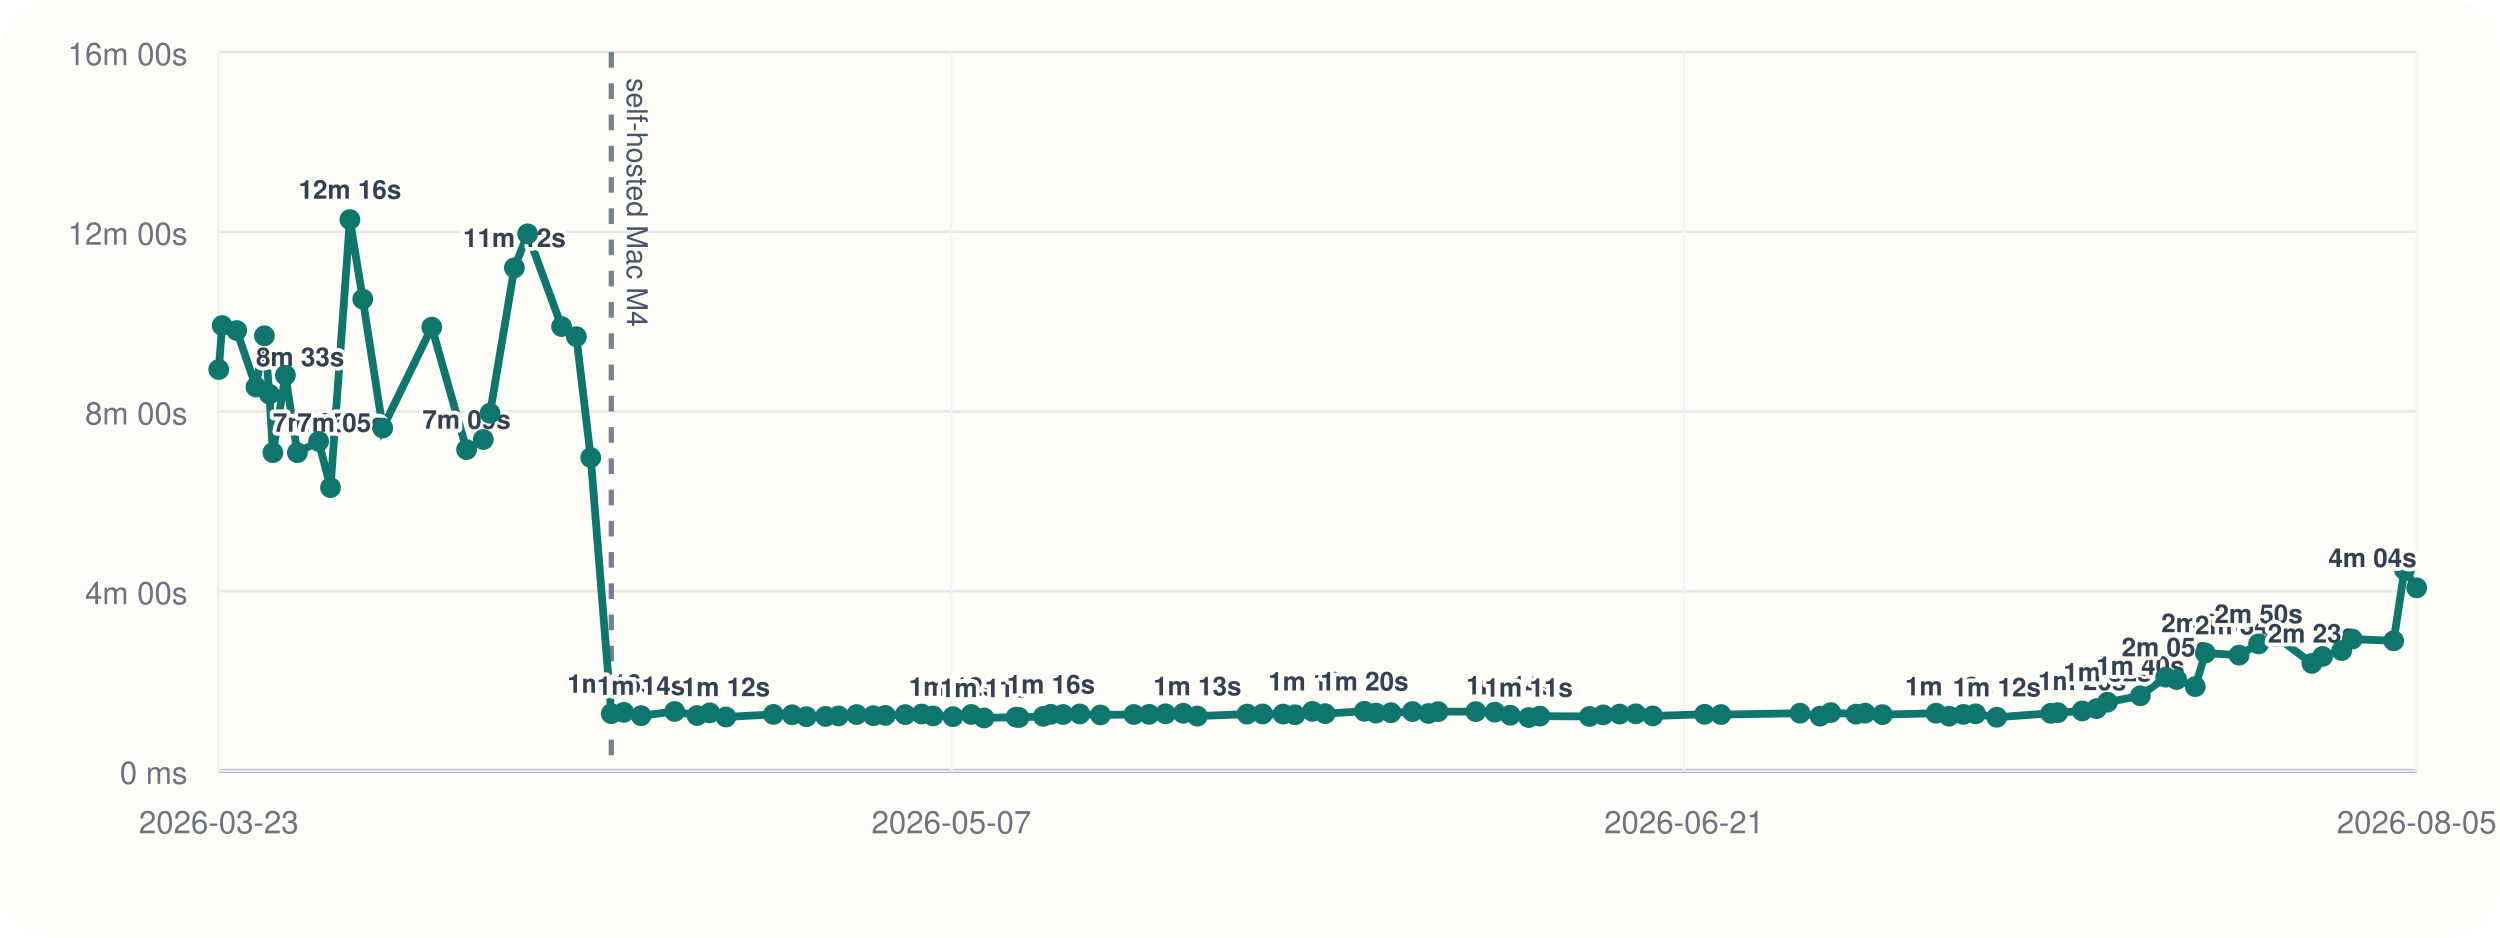
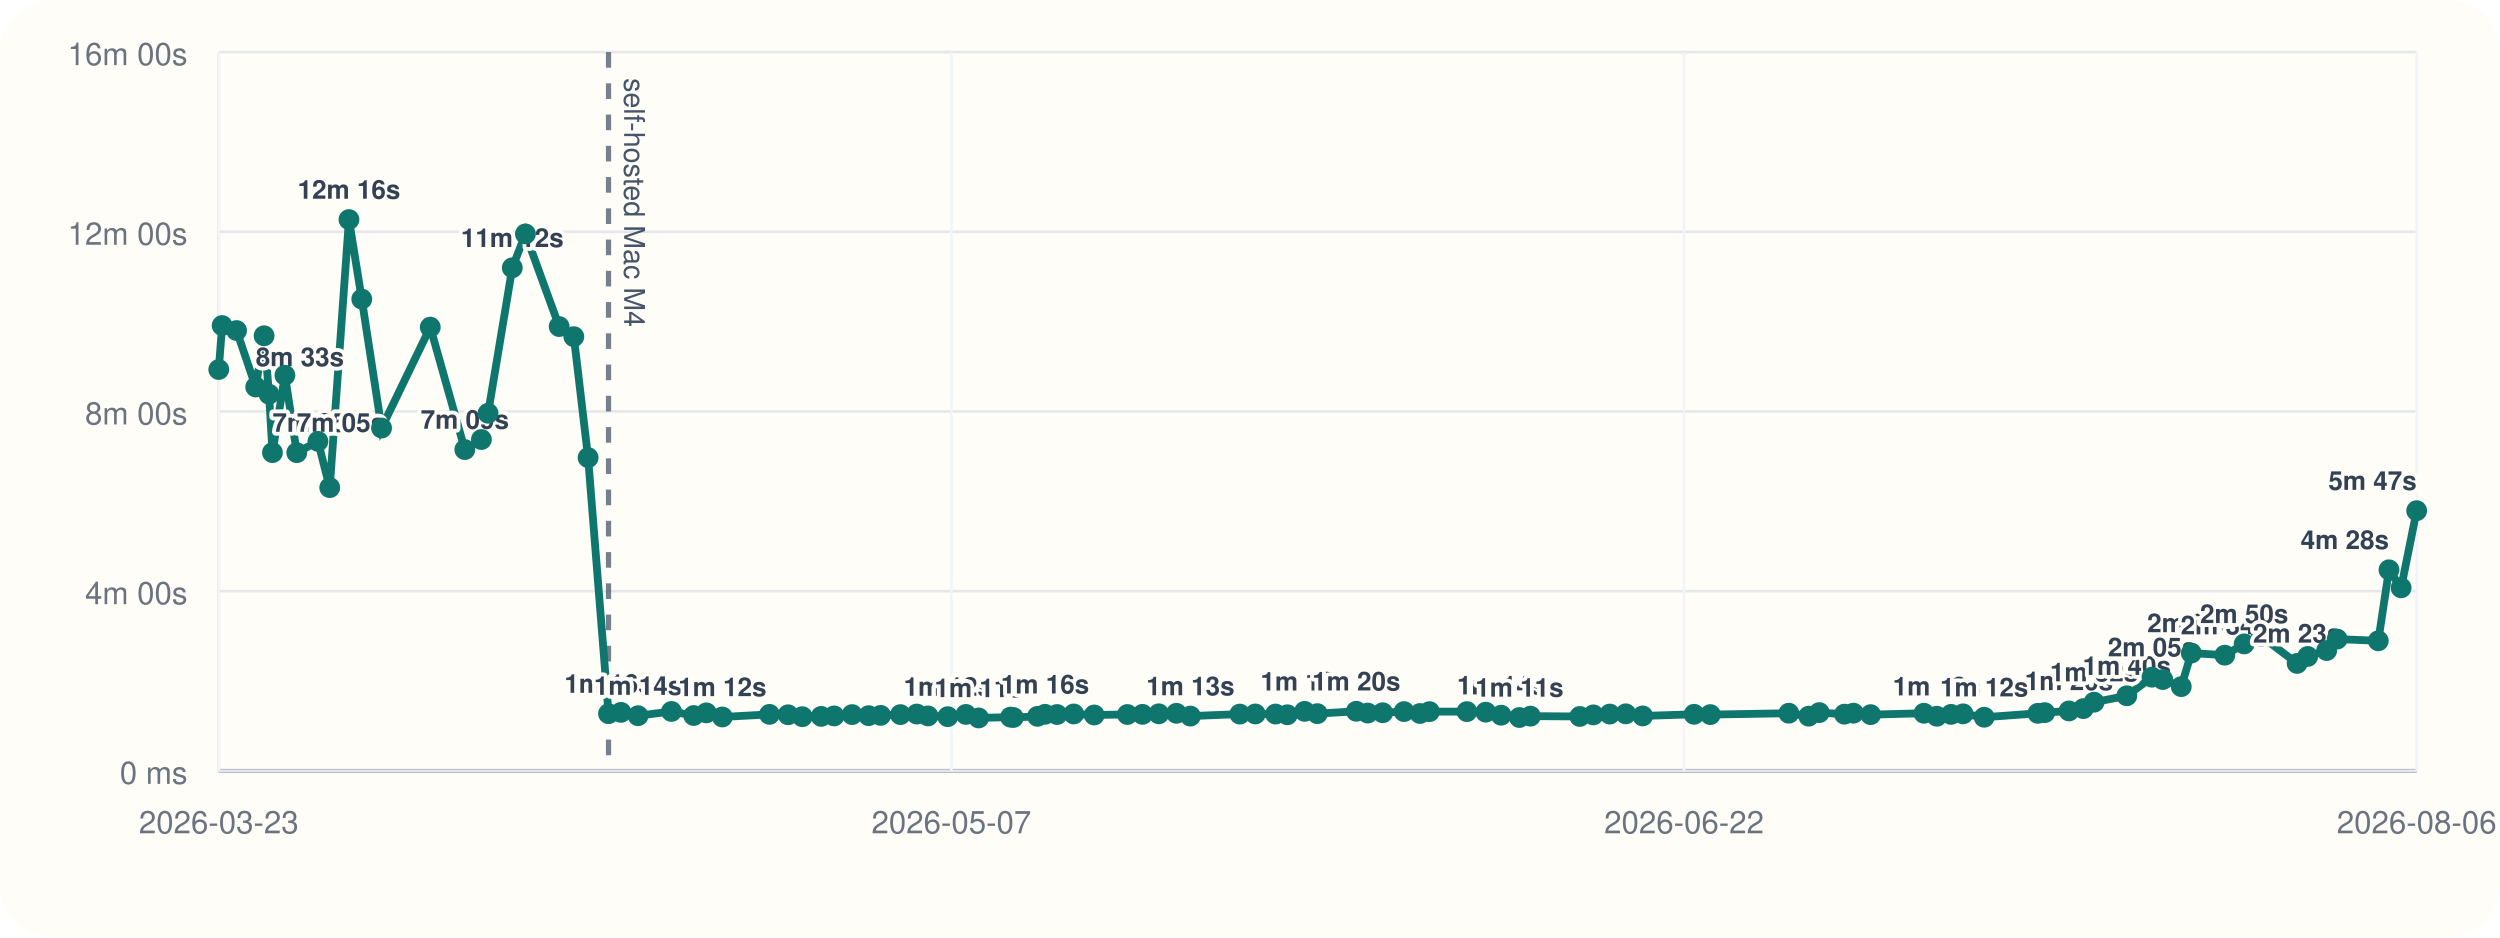
<svg xmlns="http://www.w3.org/2000/svg" viewBox="0 0 960 360">
  <rect width="960" height="360" rx="20" fill="#fffdf7" />
  <line x1="84" y1="296" x2="928" y2="296" stroke="#cbd5e1" stroke-width="1" />
  <line x1="84" y1="20" x2="84" y2="296" stroke="#cbd5e1" stroke-width="1" />
  <line x1="84" y1="296.00" x2="928" y2="296.00" stroke="#94a3b8" stroke-width="1.5" />
  <line x1="84" y1="296.00" x2="928" y2="296.00" stroke="#e5e7eb" stroke-width="1" />
  <text x="72" y="301.00" text-anchor="end" font-size="12" font-family="Helvetica, Arial, sans-serif" fill="#6b7280">0 ms</text>
  <line x1="84" y1="227.00" x2="928" y2="227.00" stroke="#e5e7eb" stroke-width="1" />
  <text x="72" y="232.00" text-anchor="end" font-size="12" font-family="Helvetica, Arial, sans-serif" fill="#6b7280">4m 00s</text>
  <line x1="84" y1="158.00" x2="928" y2="158.00" stroke="#e5e7eb" stroke-width="1" />
  <text x="72" y="163.00" text-anchor="end" font-size="12" font-family="Helvetica, Arial, sans-serif" fill="#6b7280">8m 00s</text>
  <line x1="84" y1="89.00" x2="928" y2="89.00" stroke="#e5e7eb" stroke-width="1" />
  <text x="72" y="94.00" text-anchor="end" font-size="12" font-family="Helvetica, Arial, sans-serif" fill="#6b7280">12m 00s</text>
  <line x1="84" y1="20.00" x2="928" y2="20.00" stroke="#e5e7eb" stroke-width="1" />
  <text x="72" y="25.00" text-anchor="end" font-size="12" font-family="Helvetica, Arial, sans-serif" fill="#6b7280">16m 00s</text>
  <line x1="84.00" y1="20" x2="84.00" y2="296" stroke="#f1f5f9" stroke-width="1" />
  <text x="84.00" y="320" text-anchor="middle" font-size="12" font-family="Helvetica, Arial, sans-serif" fill="#6b7280">2026-03-23</text>
  <line x1="365.33" y1="20" x2="365.33" y2="296" stroke="#f1f5f9" stroke-width="1" />
  <text x="365.33" y="320" text-anchor="middle" font-size="12" font-family="Helvetica, Arial, sans-serif" fill="#6b7280">2026-05-07</text>
  <line x1="646.67" y1="20" x2="646.67" y2="296" stroke="#f1f5f9" stroke-width="1" />
-   <text x="646.67" y="320" text-anchor="middle" font-size="12" font-family="Helvetica, Arial, sans-serif" fill="#6b7280">2026-06-21</text>
+   <text x="646.67" y="320" text-anchor="middle" font-size="12" font-family="Helvetica, Arial, sans-serif" fill="#6b7280">2026-06-22</text>
  <line x1="928.00" y1="20" x2="928.00" y2="296" stroke="#f1f5f9" stroke-width="1" />
-   <text x="928.00" y="320" text-anchor="middle" font-size="12" font-family="Helvetica, Arial, sans-serif" fill="#6b7280">2026-08-05</text>
-   <line x1="234.74" y1="20" x2="234.74" y2="296" stroke="#475569" stroke-width="2" stroke-dasharray="6 6" opacity="0.75" />
-   <text x="240.74" y="30" transform="rotate(90 240.74 30)" font-size="11" font-family="Helvetica, Arial, sans-serif" fill="#475569">self-hosted Mac M4</text>
-   <polyline fill="none" stroke="#0f766e" stroke-width="3" points="84.00,141.89 85.31,125.01 90.89,126.93 98.30,148.60 101.53,128.94 103.45,151.38 104.78,173.80 109.60,144.10 114.18,173.82 122.36,169.48 126.92,187.24 134.36,84.31 139.31,114.86 146.96,164.37 165.80,125.64 179.16,172.64 185.58,168.78 188.16,158.69 197.52,102.84 202.61,89.82 215.65,125.40 221.33,129.28 226.84,175.73 234.74,274.04 239.56,273.55 246.16,274.83 259.08,273.20 267.68,274.76 272.57,273.74 278.76,275.32 296.99,274.32 304.18,274.47 309.67,275.21 316.99,275.09 321.98,274.92 328.95,274.40 335.35,274.82 339.97,274.71 347.62,274.41 353.94,274.19 358.30,274.91 365.93,275.20 372.95,274.34 377.88,275.69 390.19,275.37 391.28,275.52 400.64,275.08 403.55,274.29 408.21,274.37 414.64,274.16 422.57,274.55 435.41,274.37 441.24,274.31 447.56,274.10 454.37,273.91 459.77,274.98 478.88,274.21 484.86,274.16 492.70,274.19 497.26,274.47 503.94,273.16 508.86,274.04 523.93,273.13 528.35,273.82 534.14,273.69 542.39,273.25 548.55,273.98 552.24,273.27 566.70,273.26 574.00,273.47 579.94,274.64 587.01,275.53 591.29,275.00 610.36,275.12 615.61,274.52 621.95,274.20 628.15,274.11 634.68,274.92 654.57,274.29 660.84,274.40 691.21,273.88 698.90,275.01 702.99,273.64 712.71,274.24 716.20,273.86 722.85,274.42 743.45,273.89 748.46,275.03 753.94,274.32 758.61,274.12 766.76,275.42 787.51,273.92 790.18,273.66 799.56,273.00 805.09,272.11 809.26,269.64 821.91,267.18 831.65,260.04 835.83,260.94 842.97,263.66 846.86,250.77 859.81,251.59 867.30,247.26 873.90,244.32 887.77,254.75 891.88,252.08 899.21,249.81 903.27,245.41 919.17,246.07 923.31,218.81 928.00,225.72" />
+   <text x="928.00" y="320" text-anchor="middle" font-size="12" font-family="Helvetica, Arial, sans-serif" fill="#6b7280">2026-08-06</text>
+   <line x1="233.67" y1="20" x2="233.67" y2="296" stroke="#475569" stroke-width="2" stroke-dasharray="6 6" opacity="0.75" />
+   <text x="239.67" y="30" transform="rotate(90 239.67 30)" font-size="11" font-family="Helvetica, Arial, sans-serif" fill="#475569">self-hosted Mac M4</text>
+   <polyline fill="none" stroke="#0f766e" stroke-width="3" points="84.00,141.89 85.30,125.01 90.84,126.93 98.20,148.60 101.41,128.94 103.31,151.38 104.63,173.80 109.41,144.10 113.96,173.82 122.09,169.48 126.62,187.24 134.00,84.31 138.92,114.86 146.52,164.37 165.22,125.64 178.49,172.64 184.86,168.78 187.42,158.69 196.72,102.84 201.77,89.82 214.72,125.40 220.35,129.28 225.83,175.73 233.67,274.04 238.46,273.55 245.02,274.83 257.84,273.20 266.38,274.76 271.23,273.74 277.38,275.32 295.48,274.32 302.62,274.47 308.08,275.21 315.34,275.09 320.30,274.92 327.21,274.40 333.57,274.82 338.16,274.71 345.76,274.41 352.03,274.19 356.36,274.91 363.94,275.20 370.91,274.34 375.80,275.69 388.03,275.37 389.11,275.52 398.40,275.08 401.29,274.29 405.92,274.37 412.30,274.16 420.18,274.55 432.92,274.37 438.72,274.31 444.98,274.10 451.75,273.91 457.11,274.98 476.09,274.21 482.03,274.16 489.81,274.19 494.34,274.47 500.97,273.16 505.86,274.04 520.82,273.13 525.21,273.82 530.95,273.69 539.15,273.25 545.26,273.98 548.92,273.27 563.29,273.26 570.53,273.47 576.44,274.64 583.45,275.53 587.70,275.00 606.64,275.12 611.85,274.52 618.15,274.20 624.30,274.11 630.79,274.92 650.53,274.29 656.76,274.40 686.92,273.88 694.55,275.01 698.61,273.64 708.26,274.24 711.73,273.86 718.33,274.42 738.79,273.89 743.76,275.03 749.20,274.32 753.83,274.12 761.93,275.42 782.53,273.92 785.19,273.66 794.49,273.00 799.99,272.11 804.13,269.64 816.69,267.18 826.36,260.04 830.51,260.94 837.60,263.66 841.46,250.77 854.32,251.59 861.76,247.26 868.31,244.32 882.09,254.75 886.16,252.08 893.44,249.81 897.47,245.41 913.26,246.07 917.37,218.81 922.03,225.72 928.00,196.11" />
  <circle cx="84.00" cy="141.89" r="4" fill="#0f766e" />
-   <circle cx="85.31" cy="125.01" r="4" fill="#0f766e" />
-   <circle cx="90.89" cy="126.93" r="4" fill="#0f766e" />
-   <circle cx="98.30" cy="148.60" r="4" fill="#0f766e" />
-   <text x="98.30" y="140.60" text-anchor="start" font-size="10" font-family="Helvetica, Arial, sans-serif" font-weight="600" paint-order="stroke" stroke="#fffdf7" stroke-width="3" stroke-linejoin="round" fill="#334155">8m 33s</text>
-   <circle cx="101.53" cy="128.94" r="4" fill="#0f766e" />
-   <circle cx="103.45" cy="151.38" r="4" fill="#0f766e" />
-   <circle cx="104.78" cy="173.80" r="4" fill="#0f766e" />
-   <text x="104.78" y="165.80" text-anchor="start" font-size="10" font-family="Helvetica, Arial, sans-serif" font-weight="600" paint-order="stroke" stroke="#fffdf7" stroke-width="3" stroke-linejoin="round" fill="#334155">7m 05s</text>
-   <circle cx="109.60" cy="144.10" r="4" fill="#0f766e" />
-   <circle cx="114.18" cy="173.82" r="4" fill="#0f766e" />
-   <text x="114.18" y="165.82" text-anchor="start" font-size="10" font-family="Helvetica, Arial, sans-serif" font-weight="600" paint-order="stroke" stroke="#fffdf7" stroke-width="3" stroke-linejoin="round" fill="#334155">7m 05s</text>
-   <circle cx="122.36" cy="169.48" r="4" fill="#0f766e" />
-   <circle cx="126.92" cy="187.24" r="4" fill="#0f766e" />
-   <circle cx="134.36" cy="84.31" r="4" fill="#0f766e" />
-   <text x="134.36" y="76.31" text-anchor="middle" font-size="10" font-family="Helvetica, Arial, sans-serif" font-weight="600" paint-order="stroke" stroke="#fffdf7" stroke-width="3" stroke-linejoin="round" fill="#334155">12m 16s</text>
-   <circle cx="139.31" cy="114.86" r="4" fill="#0f766e" />
-   <circle cx="146.96" cy="164.37" r="4" fill="#0f766e" />
-   <circle cx="165.80" cy="125.64" r="4" fill="#0f766e" />
-   <circle cx="179.16" cy="172.64" r="4" fill="#0f766e" />
-   <text x="179.16" y="164.64" text-anchor="middle" font-size="10" font-family="Helvetica, Arial, sans-serif" font-weight="600" paint-order="stroke" stroke="#fffdf7" stroke-width="3" stroke-linejoin="round" fill="#334155">7m 09s</text>
-   <circle cx="185.58" cy="168.78" r="4" fill="#0f766e" />
-   <circle cx="188.16" cy="158.69" r="4" fill="#0f766e" />
-   <circle cx="197.52" cy="102.84" r="4" fill="#0f766e" />
-   <text x="197.52" y="94.84" text-anchor="middle" font-size="10" font-family="Helvetica, Arial, sans-serif" font-weight="600" paint-order="stroke" stroke="#fffdf7" stroke-width="3" stroke-linejoin="round" fill="#334155">11m 12s</text>
-   <circle cx="202.61" cy="89.82" r="4" fill="#0f766e" />
-   <circle cx="215.65" cy="125.40" r="4" fill="#0f766e" />
-   <circle cx="221.33" cy="129.28" r="4" fill="#0f766e" />
-   <circle cx="226.84" cy="175.73" r="4" fill="#0f766e" />
-   <circle cx="234.74" cy="274.04" r="4" fill="#0f766e" />
-   <text x="234.74" y="266.04" text-anchor="middle" font-size="10" font-family="Helvetica, Arial, sans-serif" font-weight="600" paint-order="stroke" stroke="#fffdf7" stroke-width="3" stroke-linejoin="round" fill="#334155">1m 16s</text>
-   <circle cx="239.56" cy="273.55" r="4" fill="#0f766e" />
-   <circle cx="246.16" cy="274.83" r="4" fill="#0f766e" />
-   <text x="246.16" y="266.83" text-anchor="middle" font-size="10" font-family="Helvetica, Arial, sans-serif" font-weight="600" paint-order="stroke" stroke="#fffdf7" stroke-width="3" stroke-linejoin="round" fill="#334155">1m 14s</text>
-   <circle cx="259.08" cy="273.20" r="4" fill="#0f766e" />
-   <circle cx="267.68" cy="274.76" r="4" fill="#0f766e" />
-   <circle cx="272.57" cy="273.74" r="4" fill="#0f766e" />
-   <circle cx="278.76" cy="275.32" r="4" fill="#0f766e" />
-   <text x="278.76" y="267.32" text-anchor="middle" font-size="10" font-family="Helvetica, Arial, sans-serif" font-weight="600" paint-order="stroke" stroke="#fffdf7" stroke-width="3" stroke-linejoin="round" fill="#334155">1m 12s</text>
-   <circle cx="296.99" cy="274.32" r="4" fill="#0f766e" />
-   <circle cx="304.18" cy="274.47" r="4" fill="#0f766e" />
-   <circle cx="309.67" cy="275.21" r="4" fill="#0f766e" />
-   <circle cx="316.99" cy="275.09" r="4" fill="#0f766e" />
-   <circle cx="321.98" cy="274.92" r="4" fill="#0f766e" />
-   <circle cx="328.95" cy="274.40" r="4" fill="#0f766e" />
-   <circle cx="335.35" cy="274.82" r="4" fill="#0f766e" />
-   <circle cx="339.97" cy="274.71" r="4" fill="#0f766e" />
-   <circle cx="347.62" cy="274.41" r="4" fill="#0f766e" />
-   <circle cx="353.94" cy="274.19" r="4" fill="#0f766e" />
-   <circle cx="358.30" cy="274.91" r="4" fill="#0f766e" />
-   <circle cx="365.93" cy="275.20" r="4" fill="#0f766e" />
-   <text x="365.93" y="267.20" text-anchor="middle" font-size="10" font-family="Helvetica, Arial, sans-serif" font-weight="600" paint-order="stroke" stroke="#fffdf7" stroke-width="3" stroke-linejoin="round" fill="#334155">1m 12s</text>
-   <circle cx="372.95" cy="274.34" r="4" fill="#0f766e" />
-   <circle cx="377.88" cy="275.69" r="4" fill="#0f766e" />
-   <text x="377.88" y="267.69" text-anchor="middle" font-size="10" font-family="Helvetica, Arial, sans-serif" font-weight="600" paint-order="stroke" stroke="#fffdf7" stroke-width="3" stroke-linejoin="round" fill="#334155">1m 11s</text>
-   <circle cx="390.19" cy="275.37" r="4" fill="#0f766e" />
-   <circle cx="391.28" cy="275.52" r="4" fill="#0f766e" />
-   <circle cx="400.64" cy="275.08" r="4" fill="#0f766e" />
-   <circle cx="403.55" cy="274.29" r="4" fill="#0f766e" />
-   <text x="403.55" y="266.29" text-anchor="middle" font-size="10" font-family="Helvetica, Arial, sans-serif" font-weight="600" paint-order="stroke" stroke="#fffdf7" stroke-width="3" stroke-linejoin="round" fill="#334155">1m 16s</text>
-   <circle cx="408.21" cy="274.37" r="4" fill="#0f766e" />
-   <circle cx="414.64" cy="274.16" r="4" fill="#0f766e" />
-   <circle cx="422.57" cy="274.55" r="4" fill="#0f766e" />
-   <circle cx="435.41" cy="274.37" r="4" fill="#0f766e" />
-   <circle cx="441.24" cy="274.31" r="4" fill="#0f766e" />
-   <circle cx="447.56" cy="274.10" r="4" fill="#0f766e" />
-   <circle cx="454.37" cy="273.91" r="4" fill="#0f766e" />
-   <circle cx="459.77" cy="274.98" r="4" fill="#0f766e" />
-   <text x="459.77" y="266.98" text-anchor="middle" font-size="10" font-family="Helvetica, Arial, sans-serif" font-weight="600" paint-order="stroke" stroke="#fffdf7" stroke-width="3" stroke-linejoin="round" fill="#334155">1m 13s</text>
-   <circle cx="478.88" cy="274.21" r="4" fill="#0f766e" />
-   <circle cx="484.86" cy="274.16" r="4" fill="#0f766e" />
-   <circle cx="492.70" cy="274.19" r="4" fill="#0f766e" />
-   <circle cx="497.26" cy="274.47" r="4" fill="#0f766e" />
-   <circle cx="503.94" cy="273.16" r="4" fill="#0f766e" />
-   <text x="503.94" y="265.16" text-anchor="middle" font-size="10" font-family="Helvetica, Arial, sans-serif" font-weight="600" paint-order="stroke" stroke="#fffdf7" stroke-width="3" stroke-linejoin="round" fill="#334155">1m 19s</text>
-   <circle cx="508.86" cy="274.04" r="4" fill="#0f766e" />
-   <circle cx="523.93" cy="273.13" r="4" fill="#0f766e" />
-   <text x="523.93" y="265.13" text-anchor="middle" font-size="10" font-family="Helvetica, Arial, sans-serif" font-weight="600" paint-order="stroke" stroke="#fffdf7" stroke-width="3" stroke-linejoin="round" fill="#334155">1m 20s</text>
-   <circle cx="528.35" cy="273.82" r="4" fill="#0f766e" />
-   <circle cx="534.14" cy="273.69" r="4" fill="#0f766e" />
-   <circle cx="542.39" cy="273.25" r="4" fill="#0f766e" />
-   <circle cx="548.55" cy="273.98" r="4" fill="#0f766e" />
-   <circle cx="552.24" cy="273.27" r="4" fill="#0f766e" />
-   <circle cx="566.70" cy="273.26" r="4" fill="#0f766e" />
-   <circle cx="574.00" cy="273.47" r="4" fill="#0f766e" />
-   <circle cx="579.94" cy="274.64" r="4" fill="#0f766e" />
-   <text x="579.94" y="266.64" text-anchor="middle" font-size="10" font-family="Helvetica, Arial, sans-serif" font-weight="600" paint-order="stroke" stroke="#fffdf7" stroke-width="3" stroke-linejoin="round" fill="#334155">1m 14s</text>
-   <circle cx="587.01" cy="275.53" r="4" fill="#0f766e" />
-   <text x="587.01" y="267.53" text-anchor="middle" font-size="10" font-family="Helvetica, Arial, sans-serif" font-weight="600" paint-order="stroke" stroke="#fffdf7" stroke-width="3" stroke-linejoin="round" fill="#334155">1m 11s</text>
-   <circle cx="591.29" cy="275.00" r="4" fill="#0f766e" />
-   <circle cx="610.36" cy="275.12" r="4" fill="#0f766e" />
-   <circle cx="615.61" cy="274.52" r="4" fill="#0f766e" />
-   <circle cx="621.95" cy="274.20" r="4" fill="#0f766e" />
-   <circle cx="628.15" cy="274.11" r="4" fill="#0f766e" />
-   <circle cx="634.68" cy="274.92" r="4" fill="#0f766e" />
-   <circle cx="654.57" cy="274.29" r="4" fill="#0f766e" />
-   <circle cx="660.84" cy="274.40" r="4" fill="#0f766e" />
-   <circle cx="691.21" cy="273.88" r="4" fill="#0f766e" />
-   <circle cx="698.90" cy="275.01" r="4" fill="#0f766e" />
-   <circle cx="702.99" cy="273.64" r="4" fill="#0f766e" />
-   <circle cx="712.71" cy="274.24" r="4" fill="#0f766e" />
-   <circle cx="716.20" cy="273.86" r="4" fill="#0f766e" />
-   <circle cx="722.85" cy="274.42" r="4" fill="#0f766e" />
-   <circle cx="743.45" cy="273.89" r="4" fill="#0f766e" />
-   <circle cx="748.46" cy="275.03" r="4" fill="#0f766e" />
-   <text x="748.46" y="267.03" text-anchor="middle" font-size="10" font-family="Helvetica, Arial, sans-serif" font-weight="600" paint-order="stroke" stroke="#fffdf7" stroke-width="3" stroke-linejoin="round" fill="#334155">1m 13s</text>
-   <circle cx="753.94" cy="274.32" r="4" fill="#0f766e" />
-   <circle cx="758.61" cy="274.12" r="4" fill="#0f766e" />
-   <circle cx="766.76" cy="275.42" r="4" fill="#0f766e" />
-   <text x="766.76" y="267.42" text-anchor="middle" font-size="10" font-family="Helvetica, Arial, sans-serif" font-weight="600" paint-order="stroke" stroke="#fffdf7" stroke-width="3" stroke-linejoin="round" fill="#334155">1m 12s</text>
-   <circle cx="787.51" cy="273.92" r="4" fill="#0f766e" />
-   <circle cx="790.18" cy="273.66" r="4" fill="#0f766e" />
-   <circle cx="799.56" cy="273.00" r="4" fill="#0f766e" />
-   <text x="799.56" y="265.00" text-anchor="middle" font-size="10" font-family="Helvetica, Arial, sans-serif" font-weight="600" paint-order="stroke" stroke="#fffdf7" stroke-width="3" stroke-linejoin="round" fill="#334155">1m 20s</text>
-   <circle cx="805.09" cy="272.11" r="4" fill="#0f766e" />
-   <circle cx="809.26" cy="269.64" r="4" fill="#0f766e" />
-   <text x="809.26" y="261.64" text-anchor="middle" font-size="10" font-family="Helvetica, Arial, sans-serif" font-weight="600" paint-order="stroke" stroke="#fffdf7" stroke-width="3" stroke-linejoin="round" fill="#334155">1m 32s</text>
-   <circle cx="821.91" cy="267.18" r="4" fill="#0f766e" />
-   <text x="821.91" y="259.18" text-anchor="middle" font-size="10" font-family="Helvetica, Arial, sans-serif" font-weight="600" paint-order="stroke" stroke="#fffdf7" stroke-width="3" stroke-linejoin="round" fill="#334155">1m 40s</text>
-   <circle cx="831.65" cy="260.04" r="4" fill="#0f766e" />
-   <text x="831.65" y="252.04" text-anchor="middle" font-size="10" font-family="Helvetica, Arial, sans-serif" font-weight="600" paint-order="stroke" stroke="#fffdf7" stroke-width="3" stroke-linejoin="round" fill="#334155">2m 05s</text>
-   <circle cx="835.83" cy="260.94" r="4" fill="#0f766e" />
-   <circle cx="842.97" cy="263.66" r="4" fill="#0f766e" />
-   <circle cx="846.86" cy="250.77" r="4" fill="#0f766e" />
-   <text x="846.86" y="242.77" text-anchor="middle" font-size="10" font-family="Helvetica, Arial, sans-serif" font-weight="600" paint-order="stroke" stroke="#fffdf7" stroke-width="3" stroke-linejoin="round" fill="#334155">2m 37s</text>
-   <circle cx="859.81" cy="251.59" r="4" fill="#0f766e" />
-   <text x="859.81" y="243.59" text-anchor="middle" font-size="10" font-family="Helvetica, Arial, sans-serif" font-weight="600" paint-order="stroke" stroke="#fffdf7" stroke-width="3" stroke-linejoin="round" fill="#334155">2m 34s</text>
-   <circle cx="867.30" cy="247.26" r="4" fill="#0f766e" />
-   <text x="867.30" y="239.26" text-anchor="middle" font-size="10" font-family="Helvetica, Arial, sans-serif" font-weight="600" paint-order="stroke" stroke="#fffdf7" stroke-width="3" stroke-linejoin="round" fill="#334155">2m 50s</text>
-   <circle cx="873.90" cy="244.32" r="4" fill="#0f766e" />
-   <circle cx="887.77" cy="254.75" r="4" fill="#0f766e" />
-   <text x="887.77" y="246.75" text-anchor="middle" font-size="10" font-family="Helvetica, Arial, sans-serif" font-weight="600" paint-order="stroke" stroke="#fffdf7" stroke-width="3" stroke-linejoin="round" fill="#334155">2m 23s</text>
-   <circle cx="891.88" cy="252.08" r="4" fill="#0f766e" />
-   <circle cx="899.21" cy="249.81" r="4" fill="#0f766e" />
-   <circle cx="903.27" cy="245.41" r="4" fill="#0f766e" />
-   <circle cx="919.17" cy="246.07" r="4" fill="#0f766e" />
-   <circle cx="923.31" cy="218.81" r="4" fill="#0f766e" />
-   <circle cx="928.00" cy="225.72" r="4" fill="#0f766e" />
-   <text x="928.00" y="217.72" text-anchor="end" font-size="10" font-family="Helvetica, Arial, sans-serif" font-weight="600" paint-order="stroke" stroke="#fffdf7" stroke-width="3" stroke-linejoin="round" fill="#334155">4m 04s</text>
+   <circle cx="85.30" cy="125.01" r="4" fill="#0f766e" />
+   <circle cx="90.84" cy="126.93" r="4" fill="#0f766e" />
+   <circle cx="98.20" cy="148.60" r="4" fill="#0f766e" />
+   <text x="98.20" y="140.60" text-anchor="start" font-size="10" font-family="Helvetica, Arial, sans-serif" font-weight="600" paint-order="stroke" stroke="#fffdf7" stroke-width="3" stroke-linejoin="round" fill="#334155">8m 33s</text>
+   <circle cx="101.41" cy="128.94" r="4" fill="#0f766e" />
+   <circle cx="103.31" cy="151.38" r="4" fill="#0f766e" />
+   <circle cx="104.63" cy="173.80" r="4" fill="#0f766e" />
+   <text x="104.63" y="165.80" text-anchor="start" font-size="10" font-family="Helvetica, Arial, sans-serif" font-weight="600" paint-order="stroke" stroke="#fffdf7" stroke-width="3" stroke-linejoin="round" fill="#334155">7m 05s</text>
+   <circle cx="109.41" cy="144.10" r="4" fill="#0f766e" />
+   <circle cx="113.96" cy="173.82" r="4" fill="#0f766e" />
+   <text x="113.96" y="165.82" text-anchor="start" font-size="10" font-family="Helvetica, Arial, sans-serif" font-weight="600" paint-order="stroke" stroke="#fffdf7" stroke-width="3" stroke-linejoin="round" fill="#334155">7m 05s</text>
+   <circle cx="122.09" cy="169.48" r="4" fill="#0f766e" />
+   <circle cx="126.62" cy="187.24" r="4" fill="#0f766e" />
+   <circle cx="134.00" cy="84.31" r="4" fill="#0f766e" />
+   <text x="134.00" y="76.31" text-anchor="middle" font-size="10" font-family="Helvetica, Arial, sans-serif" font-weight="600" paint-order="stroke" stroke="#fffdf7" stroke-width="3" stroke-linejoin="round" fill="#334155">12m 16s</text>
+   <circle cx="138.92" cy="114.86" r="4" fill="#0f766e" />
+   <circle cx="146.52" cy="164.37" r="4" fill="#0f766e" />
+   <circle cx="165.22" cy="125.64" r="4" fill="#0f766e" />
+   <circle cx="178.49" cy="172.64" r="4" fill="#0f766e" />
+   <text x="178.49" y="164.64" text-anchor="middle" font-size="10" font-family="Helvetica, Arial, sans-serif" font-weight="600" paint-order="stroke" stroke="#fffdf7" stroke-width="3" stroke-linejoin="round" fill="#334155">7m 09s</text>
+   <circle cx="184.86" cy="168.78" r="4" fill="#0f766e" />
+   <circle cx="187.42" cy="158.69" r="4" fill="#0f766e" />
+   <circle cx="196.72" cy="102.84" r="4" fill="#0f766e" />
+   <text x="196.72" y="94.84" text-anchor="middle" font-size="10" font-family="Helvetica, Arial, sans-serif" font-weight="600" paint-order="stroke" stroke="#fffdf7" stroke-width="3" stroke-linejoin="round" fill="#334155">11m 12s</text>
+   <circle cx="201.77" cy="89.82" r="4" fill="#0f766e" />
+   <circle cx="214.72" cy="125.40" r="4" fill="#0f766e" />
+   <circle cx="220.35" cy="129.28" r="4" fill="#0f766e" />
+   <circle cx="225.83" cy="175.73" r="4" fill="#0f766e" />
+   <circle cx="233.67" cy="274.04" r="4" fill="#0f766e" />
+   <text x="233.67" y="266.04" text-anchor="middle" font-size="10" font-family="Helvetica, Arial, sans-serif" font-weight="600" paint-order="stroke" stroke="#fffdf7" stroke-width="3" stroke-linejoin="round" fill="#334155">1m 16s</text>
+   <circle cx="238.46" cy="273.55" r="4" fill="#0f766e" />
+   <circle cx="245.02" cy="274.83" r="4" fill="#0f766e" />
+   <text x="245.02" y="266.83" text-anchor="middle" font-size="10" font-family="Helvetica, Arial, sans-serif" font-weight="600" paint-order="stroke" stroke="#fffdf7" stroke-width="3" stroke-linejoin="round" fill="#334155">1m 14s</text>
+   <circle cx="257.84" cy="273.20" r="4" fill="#0f766e" />
+   <circle cx="266.38" cy="274.76" r="4" fill="#0f766e" />
+   <circle cx="271.23" cy="273.74" r="4" fill="#0f766e" />
+   <circle cx="277.38" cy="275.32" r="4" fill="#0f766e" />
+   <text x="277.38" y="267.32" text-anchor="middle" font-size="10" font-family="Helvetica, Arial, sans-serif" font-weight="600" paint-order="stroke" stroke="#fffdf7" stroke-width="3" stroke-linejoin="round" fill="#334155">1m 12s</text>
+   <circle cx="295.48" cy="274.32" r="4" fill="#0f766e" />
+   <circle cx="302.62" cy="274.47" r="4" fill="#0f766e" />
+   <circle cx="308.08" cy="275.21" r="4" fill="#0f766e" />
+   <circle cx="315.34" cy="275.09" r="4" fill="#0f766e" />
+   <circle cx="320.30" cy="274.92" r="4" fill="#0f766e" />
+   <circle cx="327.21" cy="274.40" r="4" fill="#0f766e" />
+   <circle cx="333.57" cy="274.82" r="4" fill="#0f766e" />
+   <circle cx="338.16" cy="274.71" r="4" fill="#0f766e" />
+   <circle cx="345.76" cy="274.41" r="4" fill="#0f766e" />
+   <circle cx="352.03" cy="274.19" r="4" fill="#0f766e" />
+   <circle cx="356.36" cy="274.91" r="4" fill="#0f766e" />
+   <circle cx="363.94" cy="275.20" r="4" fill="#0f766e" />
+   <text x="363.94" y="267.20" text-anchor="middle" font-size="10" font-family="Helvetica, Arial, sans-serif" font-weight="600" paint-order="stroke" stroke="#fffdf7" stroke-width="3" stroke-linejoin="round" fill="#334155">1m 12s</text>
+   <circle cx="370.91" cy="274.34" r="4" fill="#0f766e" />
+   <circle cx="375.80" cy="275.69" r="4" fill="#0f766e" />
+   <text x="375.80" y="267.69" text-anchor="middle" font-size="10" font-family="Helvetica, Arial, sans-serif" font-weight="600" paint-order="stroke" stroke="#fffdf7" stroke-width="3" stroke-linejoin="round" fill="#334155">1m 11s</text>
+   <circle cx="388.03" cy="275.37" r="4" fill="#0f766e" />
+   <circle cx="389.11" cy="275.52" r="4" fill="#0f766e" />
+   <circle cx="398.40" cy="275.08" r="4" fill="#0f766e" />
+   <circle cx="401.29" cy="274.29" r="4" fill="#0f766e" />
+   <text x="401.29" y="266.29" text-anchor="middle" font-size="10" font-family="Helvetica, Arial, sans-serif" font-weight="600" paint-order="stroke" stroke="#fffdf7" stroke-width="3" stroke-linejoin="round" fill="#334155">1m 16s</text>
+   <circle cx="405.92" cy="274.37" r="4" fill="#0f766e" />
+   <circle cx="412.30" cy="274.16" r="4" fill="#0f766e" />
+   <circle cx="420.18" cy="274.55" r="4" fill="#0f766e" />
+   <circle cx="432.92" cy="274.37" r="4" fill="#0f766e" />
+   <circle cx="438.72" cy="274.31" r="4" fill="#0f766e" />
+   <circle cx="444.98" cy="274.10" r="4" fill="#0f766e" />
+   <circle cx="451.75" cy="273.91" r="4" fill="#0f766e" />
+   <circle cx="457.11" cy="274.98" r="4" fill="#0f766e" />
+   <text x="457.11" y="266.98" text-anchor="middle" font-size="10" font-family="Helvetica, Arial, sans-serif" font-weight="600" paint-order="stroke" stroke="#fffdf7" stroke-width="3" stroke-linejoin="round" fill="#334155">1m 13s</text>
+   <circle cx="476.09" cy="274.21" r="4" fill="#0f766e" />
+   <circle cx="482.03" cy="274.16" r="4" fill="#0f766e" />
+   <circle cx="489.81" cy="274.19" r="4" fill="#0f766e" />
+   <circle cx="494.34" cy="274.47" r="4" fill="#0f766e" />
+   <circle cx="500.97" cy="273.16" r="4" fill="#0f766e" />
+   <text x="500.97" y="265.16" text-anchor="middle" font-size="10" font-family="Helvetica, Arial, sans-serif" font-weight="600" paint-order="stroke" stroke="#fffdf7" stroke-width="3" stroke-linejoin="round" fill="#334155">1m 19s</text>
+   <circle cx="505.86" cy="274.04" r="4" fill="#0f766e" />
+   <circle cx="520.82" cy="273.13" r="4" fill="#0f766e" />
+   <text x="520.82" y="265.13" text-anchor="middle" font-size="10" font-family="Helvetica, Arial, sans-serif" font-weight="600" paint-order="stroke" stroke="#fffdf7" stroke-width="3" stroke-linejoin="round" fill="#334155">1m 20s</text>
+   <circle cx="525.21" cy="273.82" r="4" fill="#0f766e" />
+   <circle cx="530.95" cy="273.69" r="4" fill="#0f766e" />
+   <circle cx="539.15" cy="273.25" r="4" fill="#0f766e" />
+   <circle cx="545.26" cy="273.98" r="4" fill="#0f766e" />
+   <circle cx="548.92" cy="273.27" r="4" fill="#0f766e" />
+   <circle cx="563.29" cy="273.26" r="4" fill="#0f766e" />
+   <circle cx="570.53" cy="273.47" r="4" fill="#0f766e" />
+   <circle cx="576.44" cy="274.64" r="4" fill="#0f766e" />
+   <text x="576.44" y="266.64" text-anchor="middle" font-size="10" font-family="Helvetica, Arial, sans-serif" font-weight="600" paint-order="stroke" stroke="#fffdf7" stroke-width="3" stroke-linejoin="round" fill="#334155">1m 14s</text>
+   <circle cx="583.45" cy="275.53" r="4" fill="#0f766e" />
+   <text x="583.45" y="267.53" text-anchor="middle" font-size="10" font-family="Helvetica, Arial, sans-serif" font-weight="600" paint-order="stroke" stroke="#fffdf7" stroke-width="3" stroke-linejoin="round" fill="#334155">1m 11s</text>
+   <circle cx="587.70" cy="275.00" r="4" fill="#0f766e" />
+   <circle cx="606.64" cy="275.12" r="4" fill="#0f766e" />
+   <circle cx="611.85" cy="274.52" r="4" fill="#0f766e" />
+   <circle cx="618.15" cy="274.20" r="4" fill="#0f766e" />
+   <circle cx="624.30" cy="274.11" r="4" fill="#0f766e" />
+   <circle cx="630.79" cy="274.92" r="4" fill="#0f766e" />
+   <circle cx="650.53" cy="274.29" r="4" fill="#0f766e" />
+   <circle cx="656.76" cy="274.40" r="4" fill="#0f766e" />
+   <circle cx="686.92" cy="273.88" r="4" fill="#0f766e" />
+   <circle cx="694.55" cy="275.01" r="4" fill="#0f766e" />
+   <circle cx="698.61" cy="273.64" r="4" fill="#0f766e" />
+   <circle cx="708.26" cy="274.24" r="4" fill="#0f766e" />
+   <circle cx="711.73" cy="273.86" r="4" fill="#0f766e" />
+   <circle cx="718.33" cy="274.42" r="4" fill="#0f766e" />
+   <circle cx="738.79" cy="273.89" r="4" fill="#0f766e" />
+   <circle cx="743.76" cy="275.03" r="4" fill="#0f766e" />
+   <text x="743.76" y="267.03" text-anchor="middle" font-size="10" font-family="Helvetica, Arial, sans-serif" font-weight="600" paint-order="stroke" stroke="#fffdf7" stroke-width="3" stroke-linejoin="round" fill="#334155">1m 13s</text>
+   <circle cx="749.20" cy="274.32" r="4" fill="#0f766e" />
+   <circle cx="753.83" cy="274.12" r="4" fill="#0f766e" />
+   <circle cx="761.93" cy="275.42" r="4" fill="#0f766e" />
+   <text x="761.93" y="267.42" text-anchor="middle" font-size="10" font-family="Helvetica, Arial, sans-serif" font-weight="600" paint-order="stroke" stroke="#fffdf7" stroke-width="3" stroke-linejoin="round" fill="#334155">1m 12s</text>
+   <circle cx="782.53" cy="273.92" r="4" fill="#0f766e" />
+   <circle cx="785.19" cy="273.66" r="4" fill="#0f766e" />
+   <circle cx="794.49" cy="273.00" r="4" fill="#0f766e" />
+   <text x="794.49" y="265.00" text-anchor="middle" font-size="10" font-family="Helvetica, Arial, sans-serif" font-weight="600" paint-order="stroke" stroke="#fffdf7" stroke-width="3" stroke-linejoin="round" fill="#334155">1m 20s</text>
+   <circle cx="799.99" cy="272.11" r="4" fill="#0f766e" />
+   <circle cx="804.13" cy="269.64" r="4" fill="#0f766e" />
+   <text x="804.13" y="261.64" text-anchor="middle" font-size="10" font-family="Helvetica, Arial, sans-serif" font-weight="600" paint-order="stroke" stroke="#fffdf7" stroke-width="3" stroke-linejoin="round" fill="#334155">1m 32s</text>
+   <circle cx="816.69" cy="267.18" r="4" fill="#0f766e" />
+   <text x="816.69" y="259.18" text-anchor="middle" font-size="10" font-family="Helvetica, Arial, sans-serif" font-weight="600" paint-order="stroke" stroke="#fffdf7" stroke-width="3" stroke-linejoin="round" fill="#334155">1m 40s</text>
+   <circle cx="826.36" cy="260.04" r="4" fill="#0f766e" />
+   <text x="826.36" y="252.04" text-anchor="middle" font-size="10" font-family="Helvetica, Arial, sans-serif" font-weight="600" paint-order="stroke" stroke="#fffdf7" stroke-width="3" stroke-linejoin="round" fill="#334155">2m 05s</text>
+   <circle cx="830.51" cy="260.94" r="4" fill="#0f766e" />
+   <circle cx="837.60" cy="263.66" r="4" fill="#0f766e" />
+   <circle cx="841.46" cy="250.77" r="4" fill="#0f766e" />
+   <text x="841.46" y="242.77" text-anchor="middle" font-size="10" font-family="Helvetica, Arial, sans-serif" font-weight="600" paint-order="stroke" stroke="#fffdf7" stroke-width="3" stroke-linejoin="round" fill="#334155">2m 37s</text>
+   <circle cx="854.32" cy="251.59" r="4" fill="#0f766e" />
+   <text x="854.32" y="243.59" text-anchor="middle" font-size="10" font-family="Helvetica, Arial, sans-serif" font-weight="600" paint-order="stroke" stroke="#fffdf7" stroke-width="3" stroke-linejoin="round" fill="#334155">2m 34s</text>
+   <circle cx="861.76" cy="247.26" r="4" fill="#0f766e" />
+   <text x="861.76" y="239.26" text-anchor="middle" font-size="10" font-family="Helvetica, Arial, sans-serif" font-weight="600" paint-order="stroke" stroke="#fffdf7" stroke-width="3" stroke-linejoin="round" fill="#334155">2m 50s</text>
+   <circle cx="868.31" cy="244.32" r="4" fill="#0f766e" />
+   <circle cx="882.09" cy="254.75" r="4" fill="#0f766e" />
+   <text x="882.09" y="246.75" text-anchor="middle" font-size="10" font-family="Helvetica, Arial, sans-serif" font-weight="600" paint-order="stroke" stroke="#fffdf7" stroke-width="3" stroke-linejoin="round" fill="#334155">2m 23s</text>
+   <circle cx="886.16" cy="252.08" r="4" fill="#0f766e" />
+   <circle cx="893.44" cy="249.81" r="4" fill="#0f766e" />
+   <circle cx="897.47" cy="245.41" r="4" fill="#0f766e" />
+   <circle cx="913.26" cy="246.07" r="4" fill="#0f766e" />
+   <circle cx="917.37" cy="218.81" r="4" fill="#0f766e" />
+   <text x="917.37" y="210.81" text-anchor="end" font-size="10" font-family="Helvetica, Arial, sans-serif" font-weight="600" paint-order="stroke" stroke="#fffdf7" stroke-width="3" stroke-linejoin="round" fill="#334155">4m 28s</text>
+   <circle cx="922.03" cy="225.72" r="4" fill="#0f766e" />
+   <circle cx="928.00" cy="196.11" r="4" fill="#0f766e" />
+   <text x="928.00" y="188.11" text-anchor="end" font-size="10" font-family="Helvetica, Arial, sans-serif" font-weight="600" paint-order="stroke" stroke="#fffdf7" stroke-width="3" stroke-linejoin="round" fill="#334155">5m 47s</text>
</svg>
